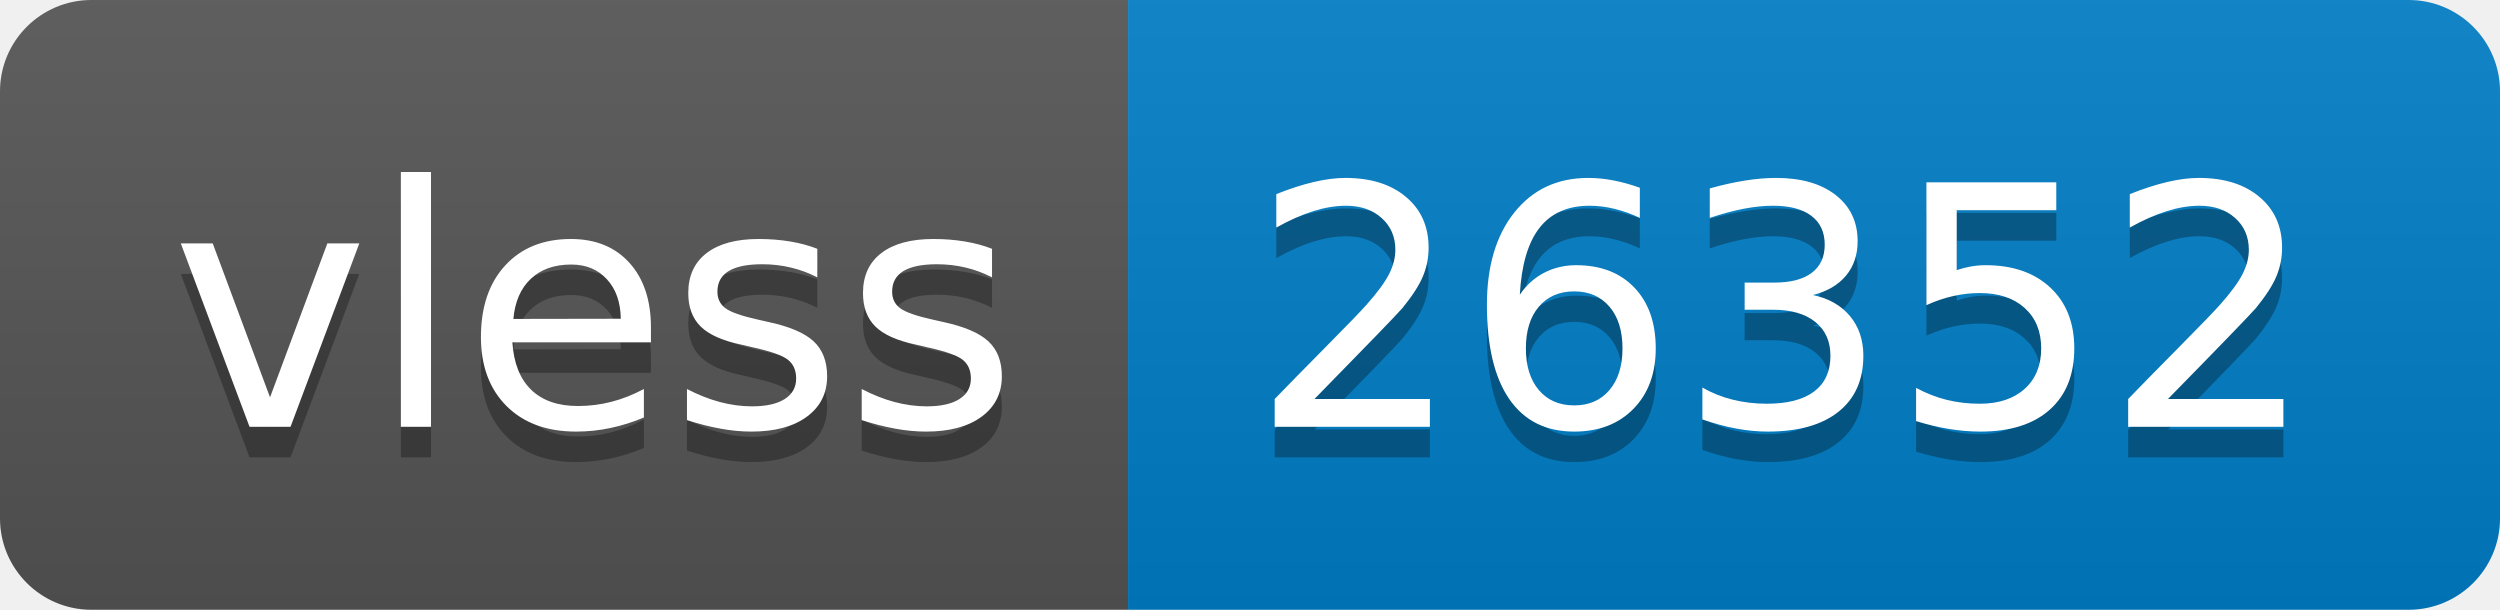
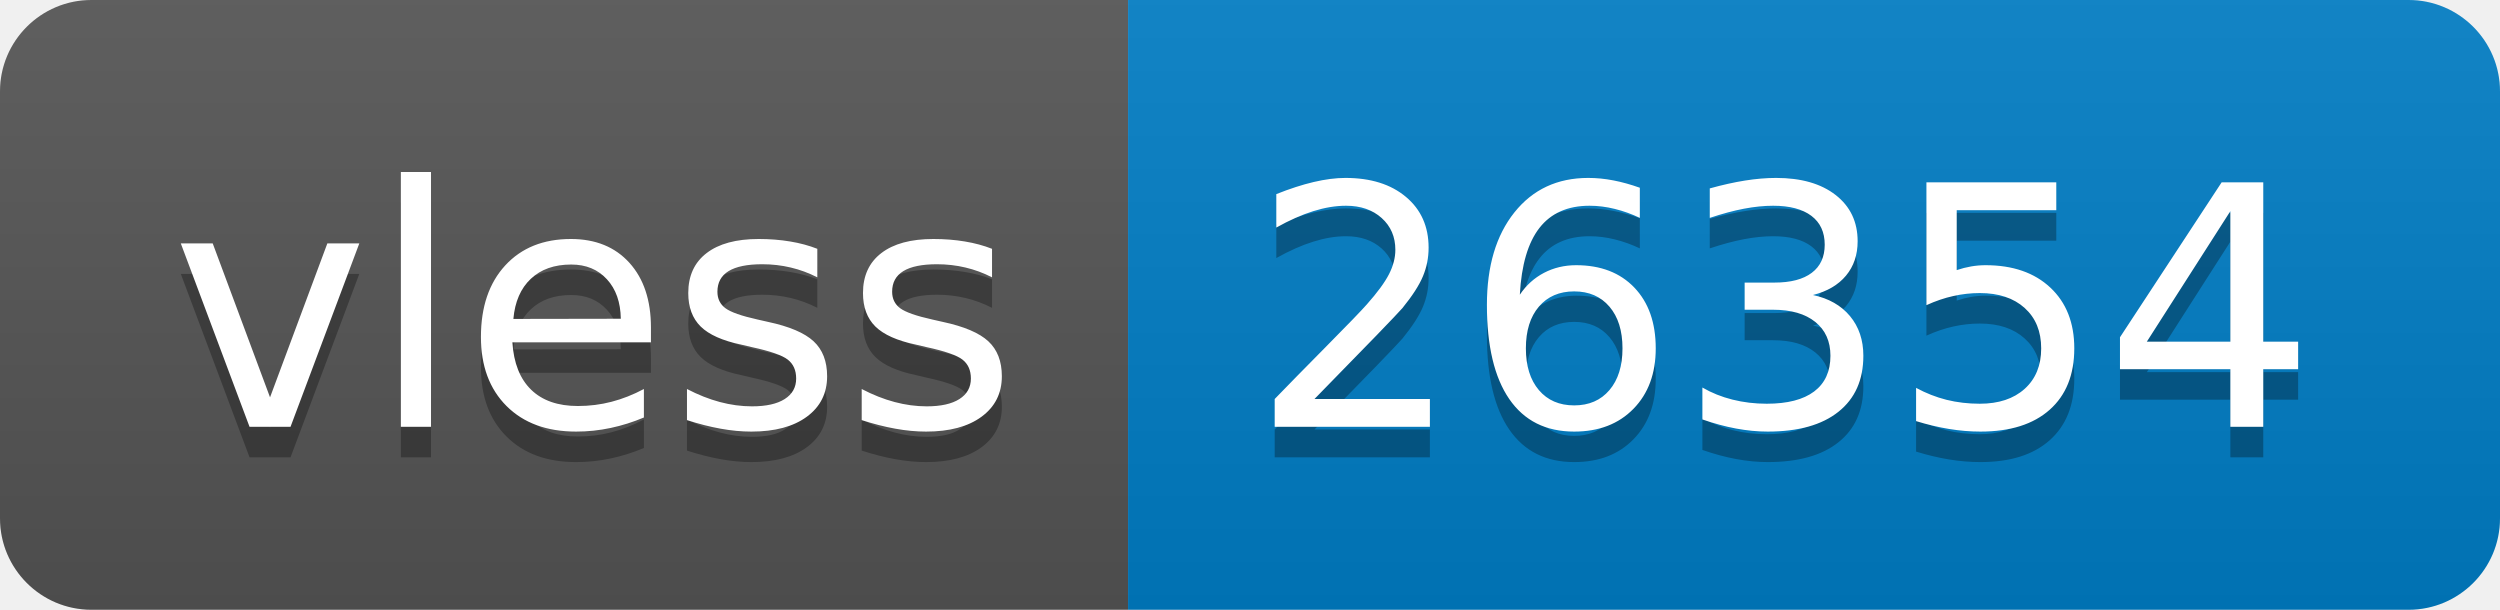
- <svg xmlns="http://www.w3.org/2000/svg" width="82" height="20" role="img" aria-label="vless: 26352">
+ <svg xmlns="http://www.w3.org/2000/svg" width="82" height="20" role="img" aria-label="vless: 26354">
  <linearGradient id="s" x2="0" y2="100%">
    <stop offset="0" stop-color="#bbb" stop-opacity=".1" />
    <stop offset="1" stop-opacity=".1" />
  </linearGradient>
  <clipPath id="r">
    <rect width="82" height="20" rx="3" fill="#fff" />
  </clipPath>
  <g clip-path="url(#r)">
    <rect width="37" height="20" fill="#555" />
    <rect x="37" width="45" height="20" fill="#007ec6" />
    <rect width="82" height="20" fill="url(#s)" />
  </g>
  <g fill="#fff" text-anchor="middle" font-family="Verdana,Geneva,DejaVu Sans,sans-serif" text-rendering="geometricPrecision" font-size="110">
    <text aria-hidden="true" x="195" y="150" fill="#010101" fill-opacity=".3" transform="scale(.1)" textLength="270">vless</text>
    <text x="195" y="140" transform="scale(.1)" fill="#fff" textLength="270">vless</text>
-     <text aria-hidden="true" x="585" y="150" fill="#010101" fill-opacity=".3" transform="scale(.1)" textLength="350">26352</text>
-     <text x="585" y="140" transform="scale(.1)" fill="#fff" textLength="350">26352</text>
+     <text aria-hidden="true" x="585" y="150" fill="#010101" fill-opacity=".3" transform="scale(.1)" textLength="350">26354</text>
+     <text x="585" y="140" transform="scale(.1)" fill="#fff" textLength="350">26354</text>
  </g>
</svg>
